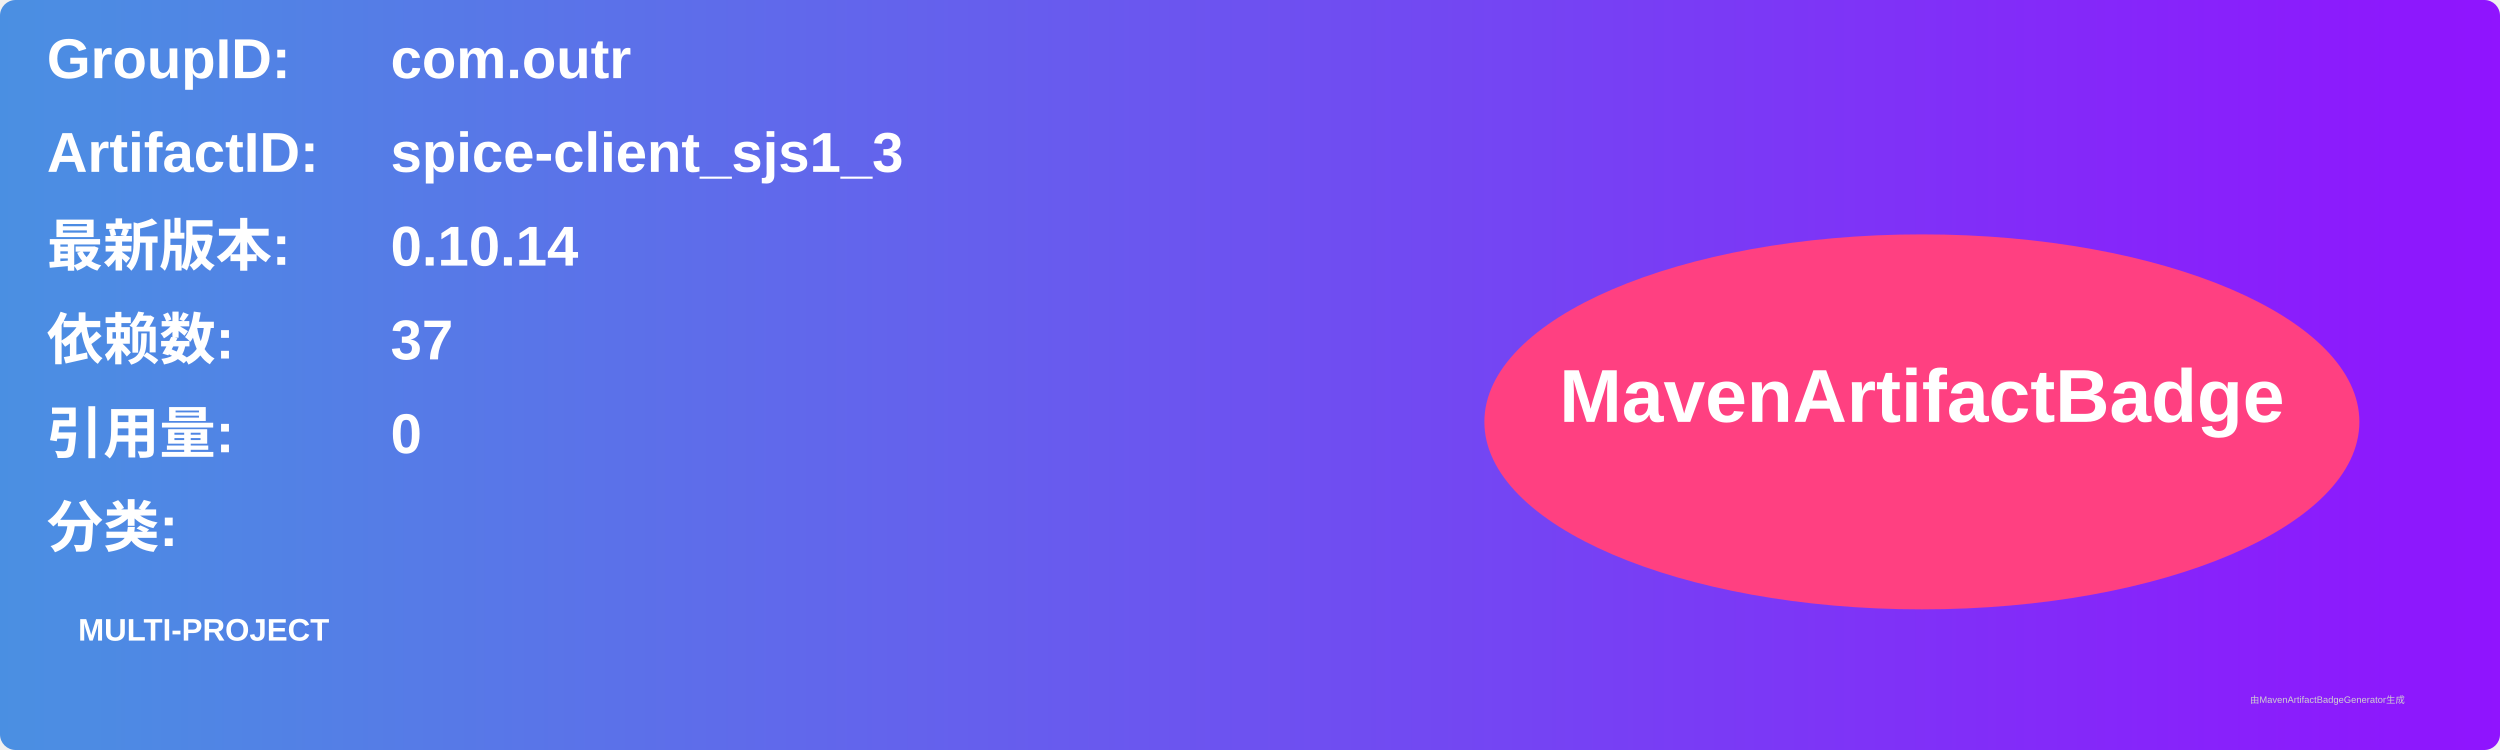
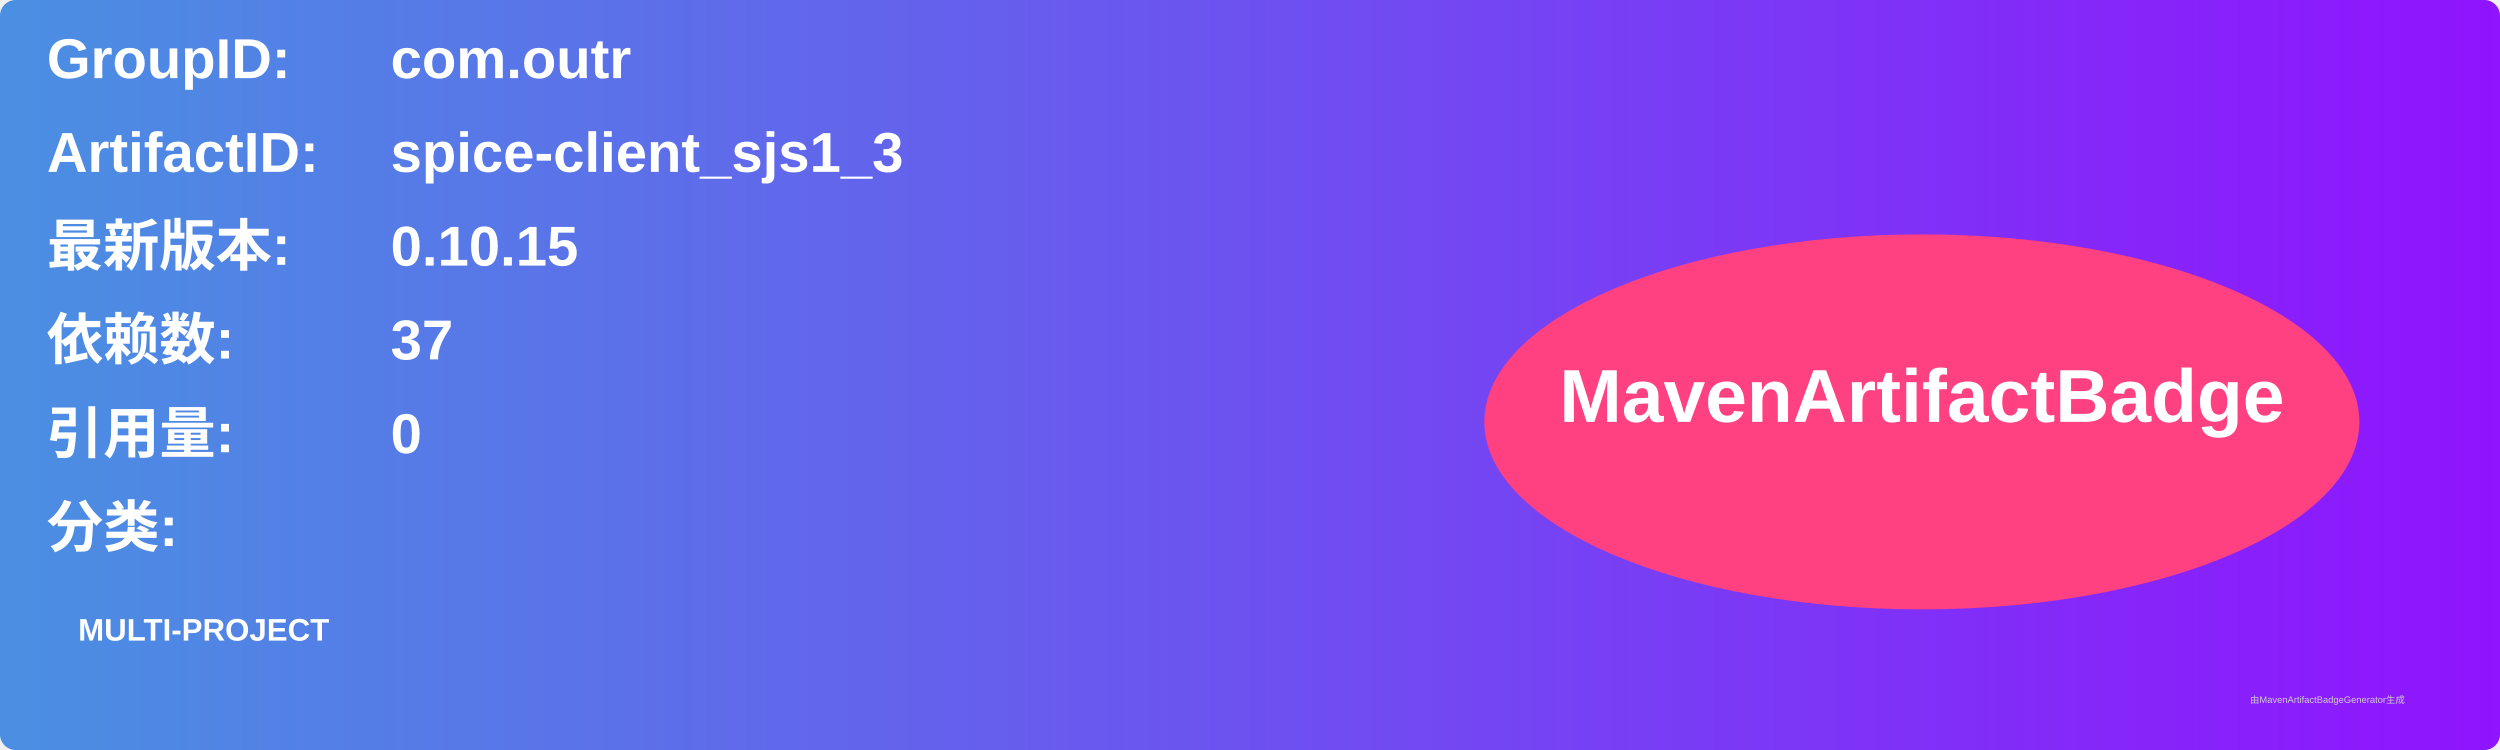
<svg xmlns="http://www.w3.org/2000/svg" width="800" height="240" viewBox="0 0 800 240">
  <linearGradient id="grad" x1="0%" y1="0%" x2="100%" y2="0%">
    <stop offset="0%" stop-color="#4a90e2" />
    <stop offset="100%" stop-color="#9013fe" />
  </linearGradient>
  <rect width="100%" height="100%" rx="5" ry="5" fill="url(#grad)" />
  <g transform="translate(15, 15)">
    <text x="0" y="10" font-family="Arial" font-size="18" fill="white" font-weight="bold" width="260">GroupID:</text>
    <text x="110" y="10" font-family="Arial" font-size="18" fill="white" font-weight="bold" width="460">com.outr</text>
    <text x="0" y="40" font-family="Arial" font-size="18" fill="white" font-weight="bold" width="260">ArtifactID:</text>
    <text x="110" y="40" font-family="Arial" font-size="18" fill="white" font-weight="bold" width="460">spice-client_sjs1_3</text>
    <text x="0" y="70" font-family="Arial" font-size="18" fill="white" font-weight="bold">最新版本:</text>
    <text x="110" y="70" font-family="Arial" font-size="18" fill="white" font-weight="bold">
-       <tspan font-weight="bold">0.10.14</tspan>
+       <tspan font-weight="bold">0.10.15</tspan>
    </text>
    <text x="0" y="100" font-family="Arial" font-size="18" fill="white" font-weight="bold">依赖数: </text>
    <text x="110" y="100" font-family="Arial" font-size="18" fill="white">
      <tspan font-weight="bold">37</tspan>
    </text>
    <text x="0" y="130" font-family="Arial" font-size="18" fill="white" font-weight="bold">引用量: </text>
    <text x="110" y="130" font-family="Arial" font-size="18" fill="white">
      <tspan font-weight="bold">0</tspan>
    </text>
    <text x="0" y="160" font-family="Arial" font-size="18" fill="white" font-weight="bold">分类:</text>
    <text x="10" y="190" font-family="Arial" font-size="10" fill="white">
      <tspan font-weight="bold">MULTI-PROJECT</tspan>
    </text>
    <ellipse cx="600" cy="120" rx="140" ry="60" fill="#ff4081" />
    <text x="600" y="120" text-anchor="middle" font-family="Arial" font-size="24" fill="white" font-weight="bold">MavenArtifactBadge</text>
  </g>
  <text x="720" y="225" font-family="Arial" font-size="3" fill="#d0d0d0">由MavenArtifactBadgeGenerator生成</text>
</svg>
